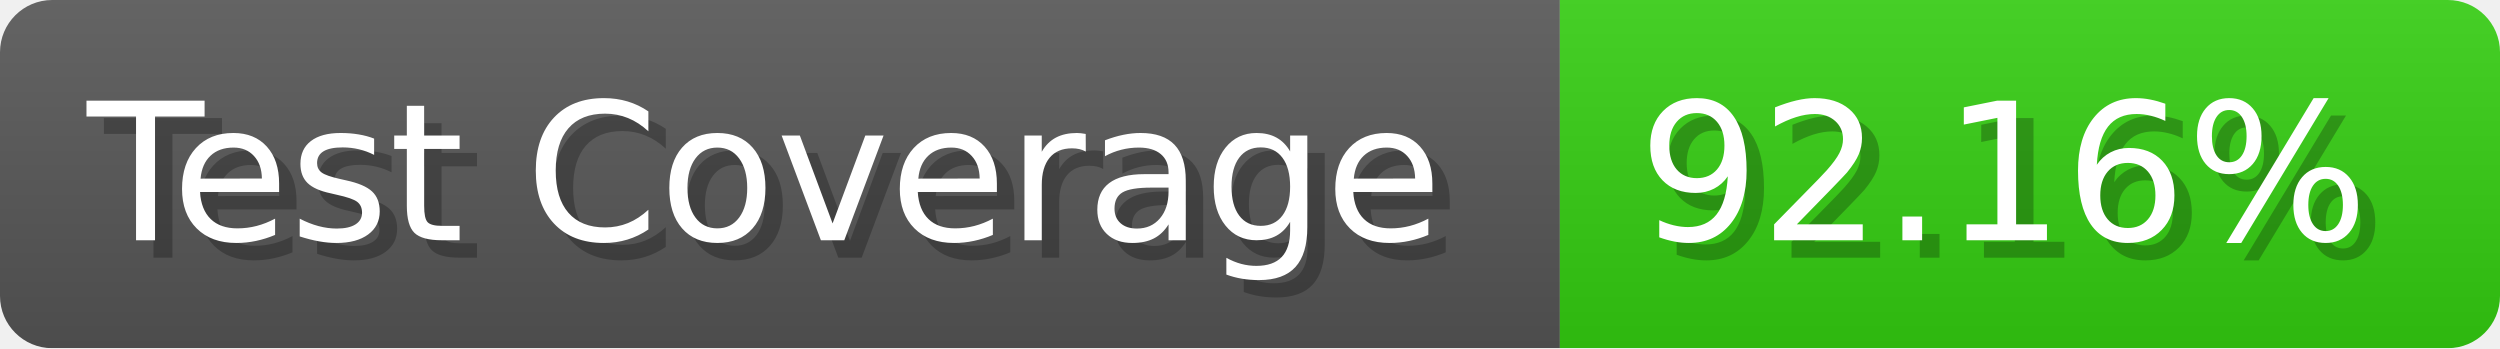
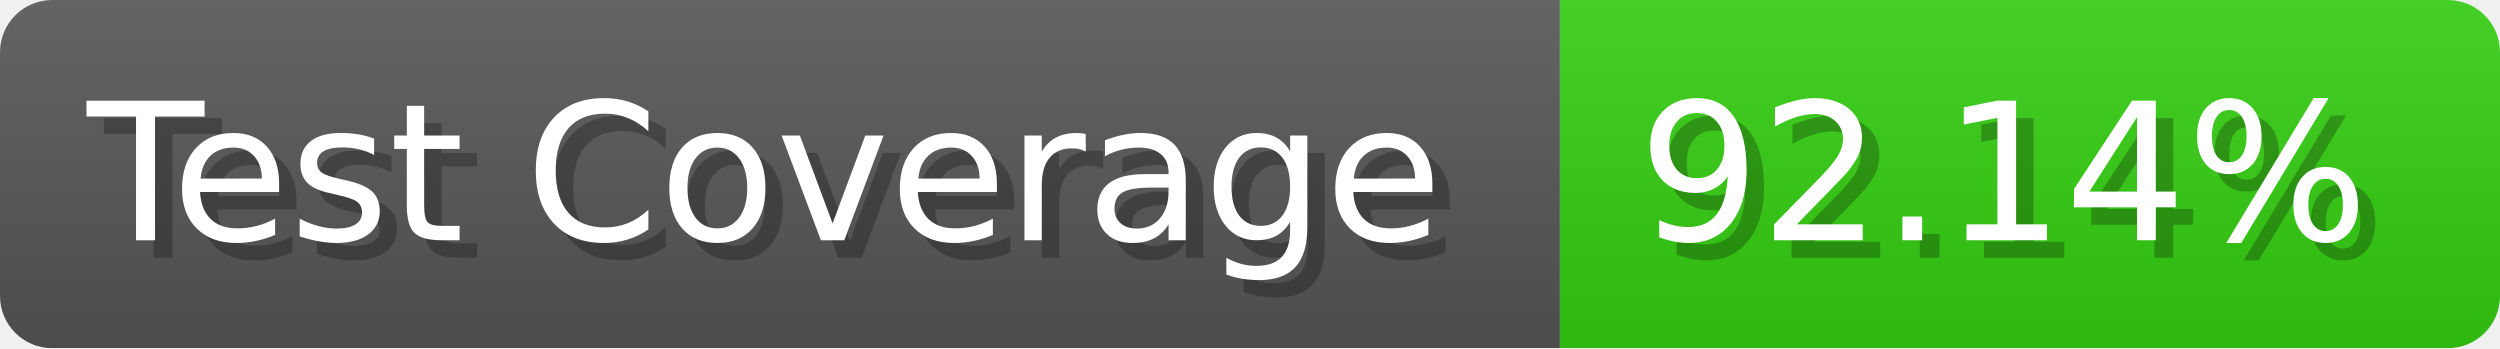
- <svg xmlns="http://www.w3.org/2000/svg" width="143.6" height="20" viewBox="0 0 1436 200" role="img" aria-label="Test Coverage: 92.16%">
+ <svg xmlns="http://www.w3.org/2000/svg" width="143.6" height="20" viewBox="0 0 1436 200" role="img" aria-label="Test Coverage: 92.14%">
  <linearGradient id="a" x2="0" y2="100%">
    <stop offset="0" stop-opacity=".1" stop-color="#EEE" />
    <stop offset="1" stop-opacity=".1" />
  </linearGradient>
  <mask id="m">
    <rect width="1436" height="200" rx="30" fill="#FFF" />
  </mask>
  <g mask="url(#m)">
    <rect width="896" height="200" fill="#555" />
    <rect width="540" height="200" fill="#3C1" x="896" />
    <rect width="1436" height="200" fill="url(#a)" />
  </g>
  <g aria-hidden="true" fill="#fff" text-anchor="start" font-family="Verdana,DejaVu Sans,sans-serif" font-size="110">
    <text x="60" y="148" textLength="796" fill="#000" opacity="0.25">Test Coverage</text>
    <text x="50" y="138" textLength="796">Test Coverage</text>
-     <text x="951" y="148" textLength="440" fill="#000" opacity="0.25">92.16%</text>
-     <text x="941" y="138" textLength="440">92.16%</text>
+     <text x="951" y="148" textLength="440" fill="#000" opacity="0.25">92.14%</text>
+     <text x="941" y="138" textLength="440">92.14%</text>
  </g>
</svg>
